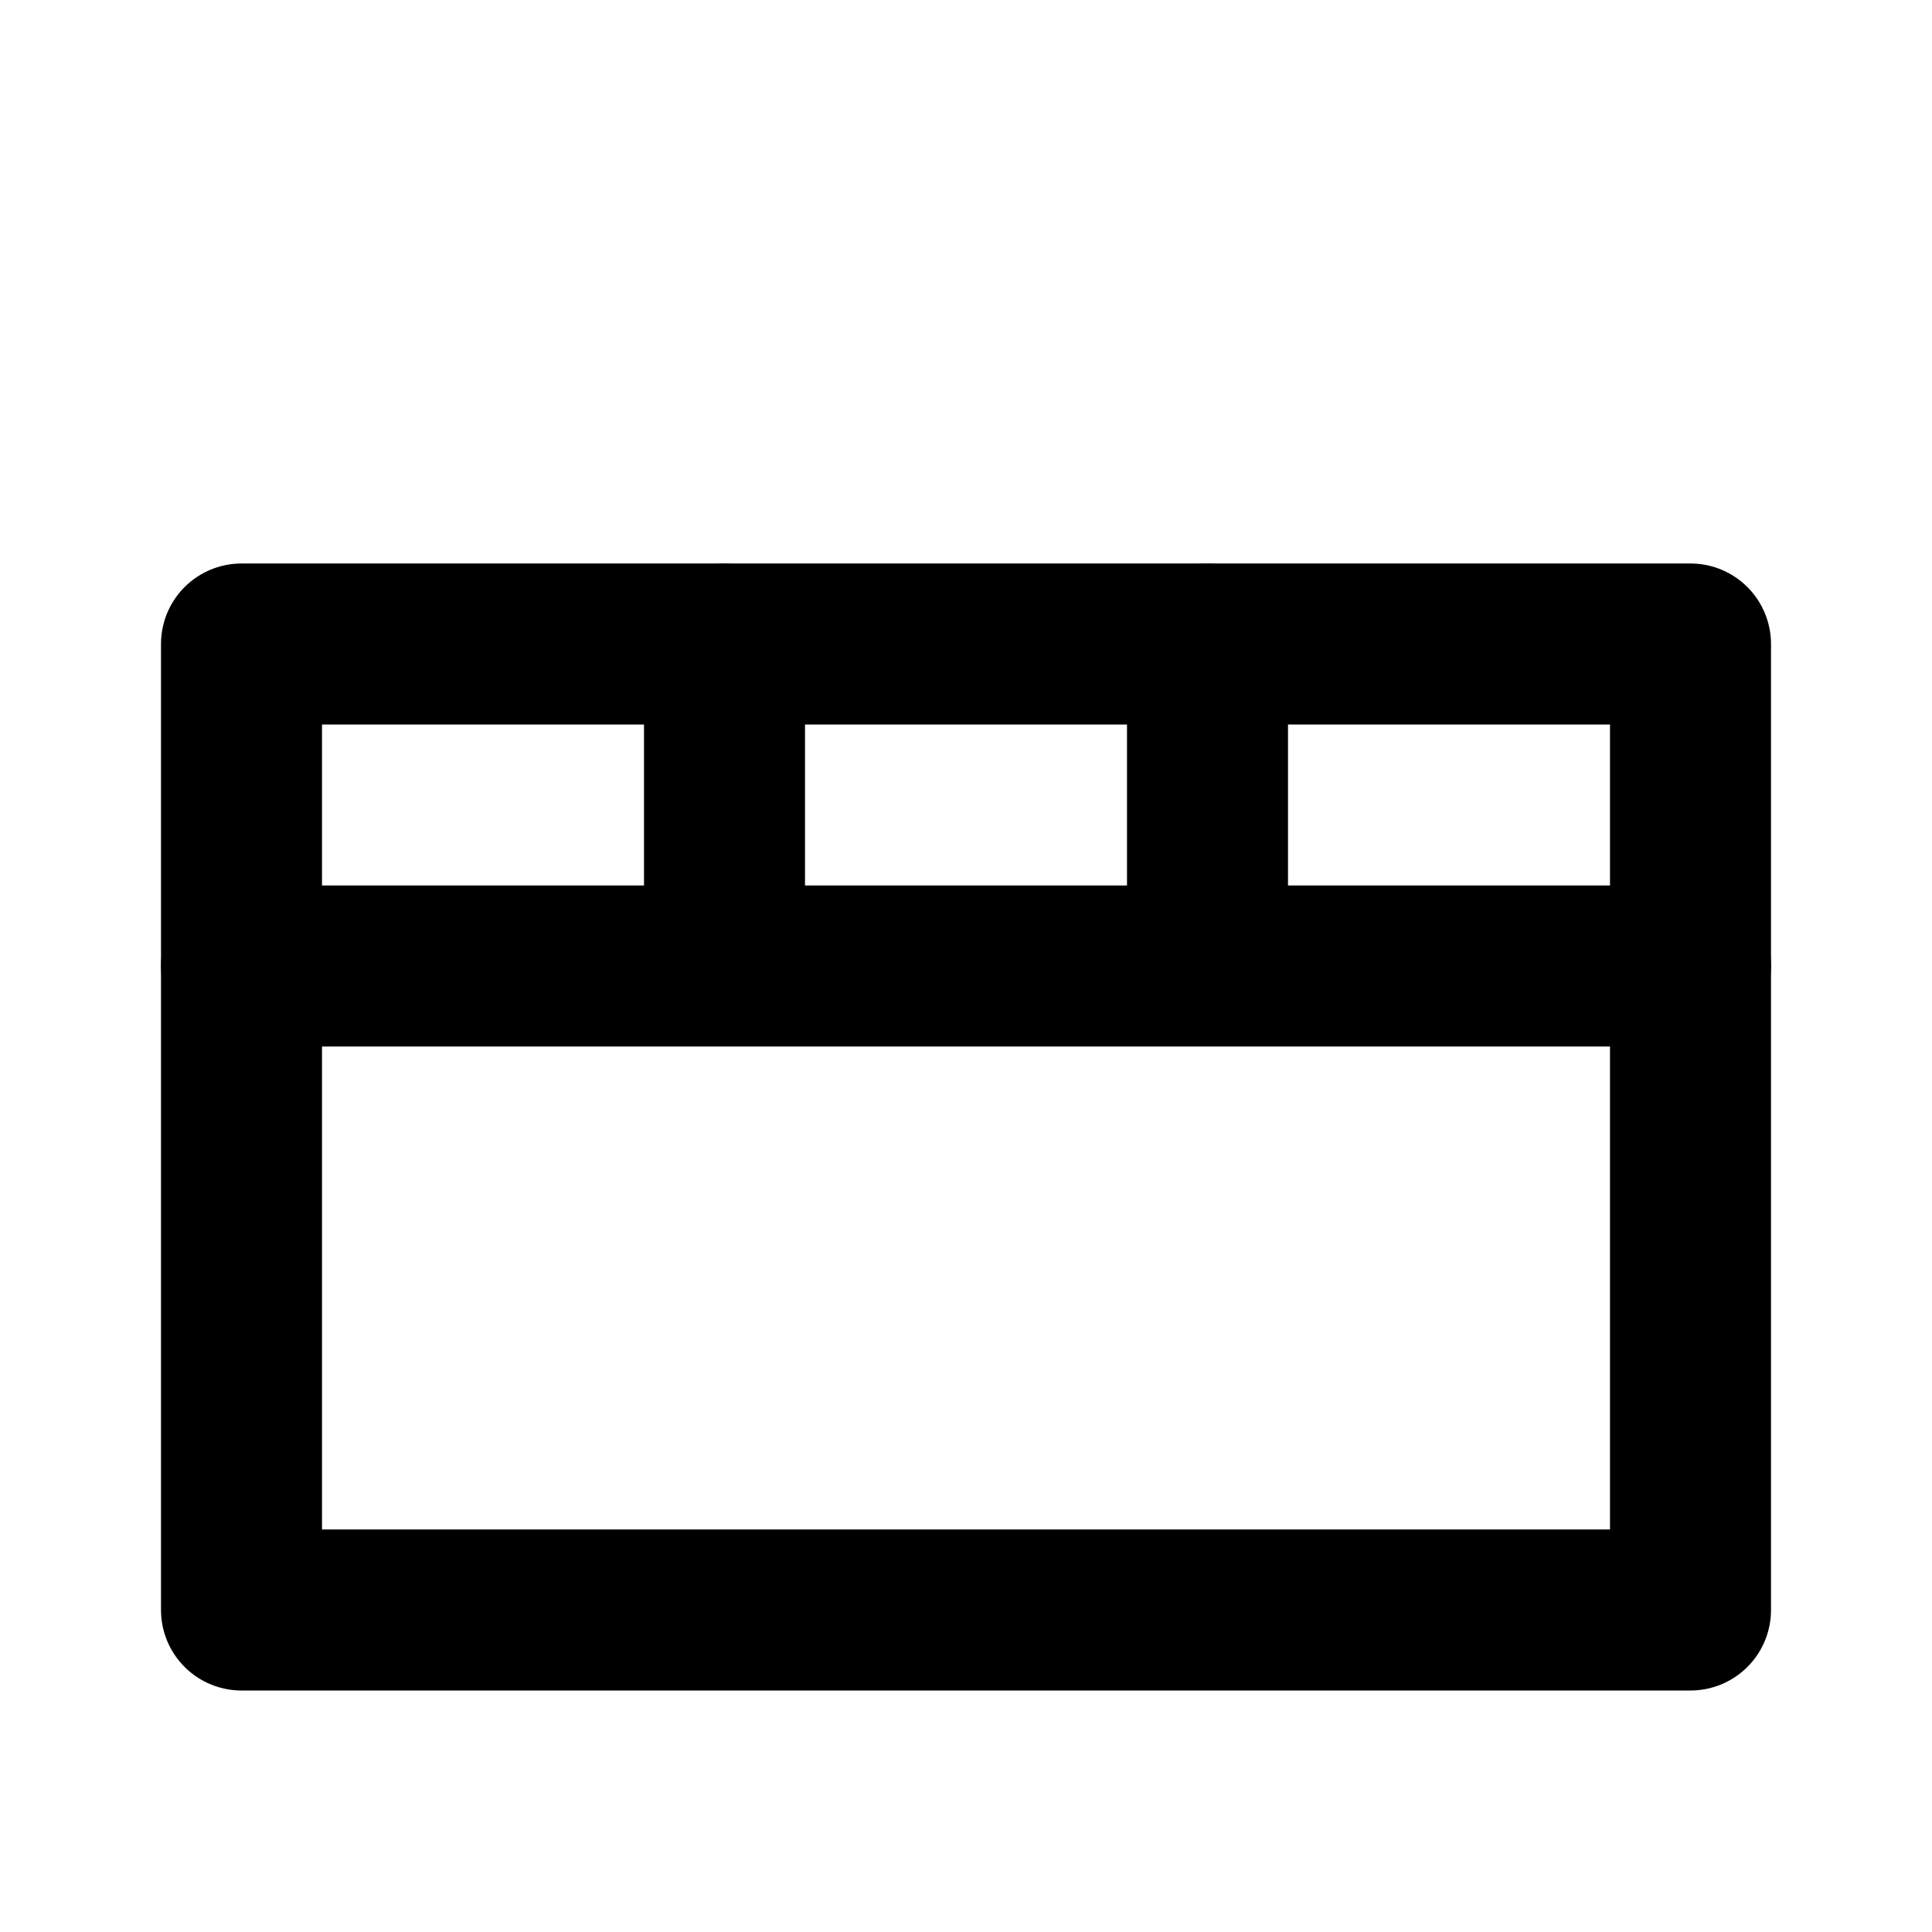
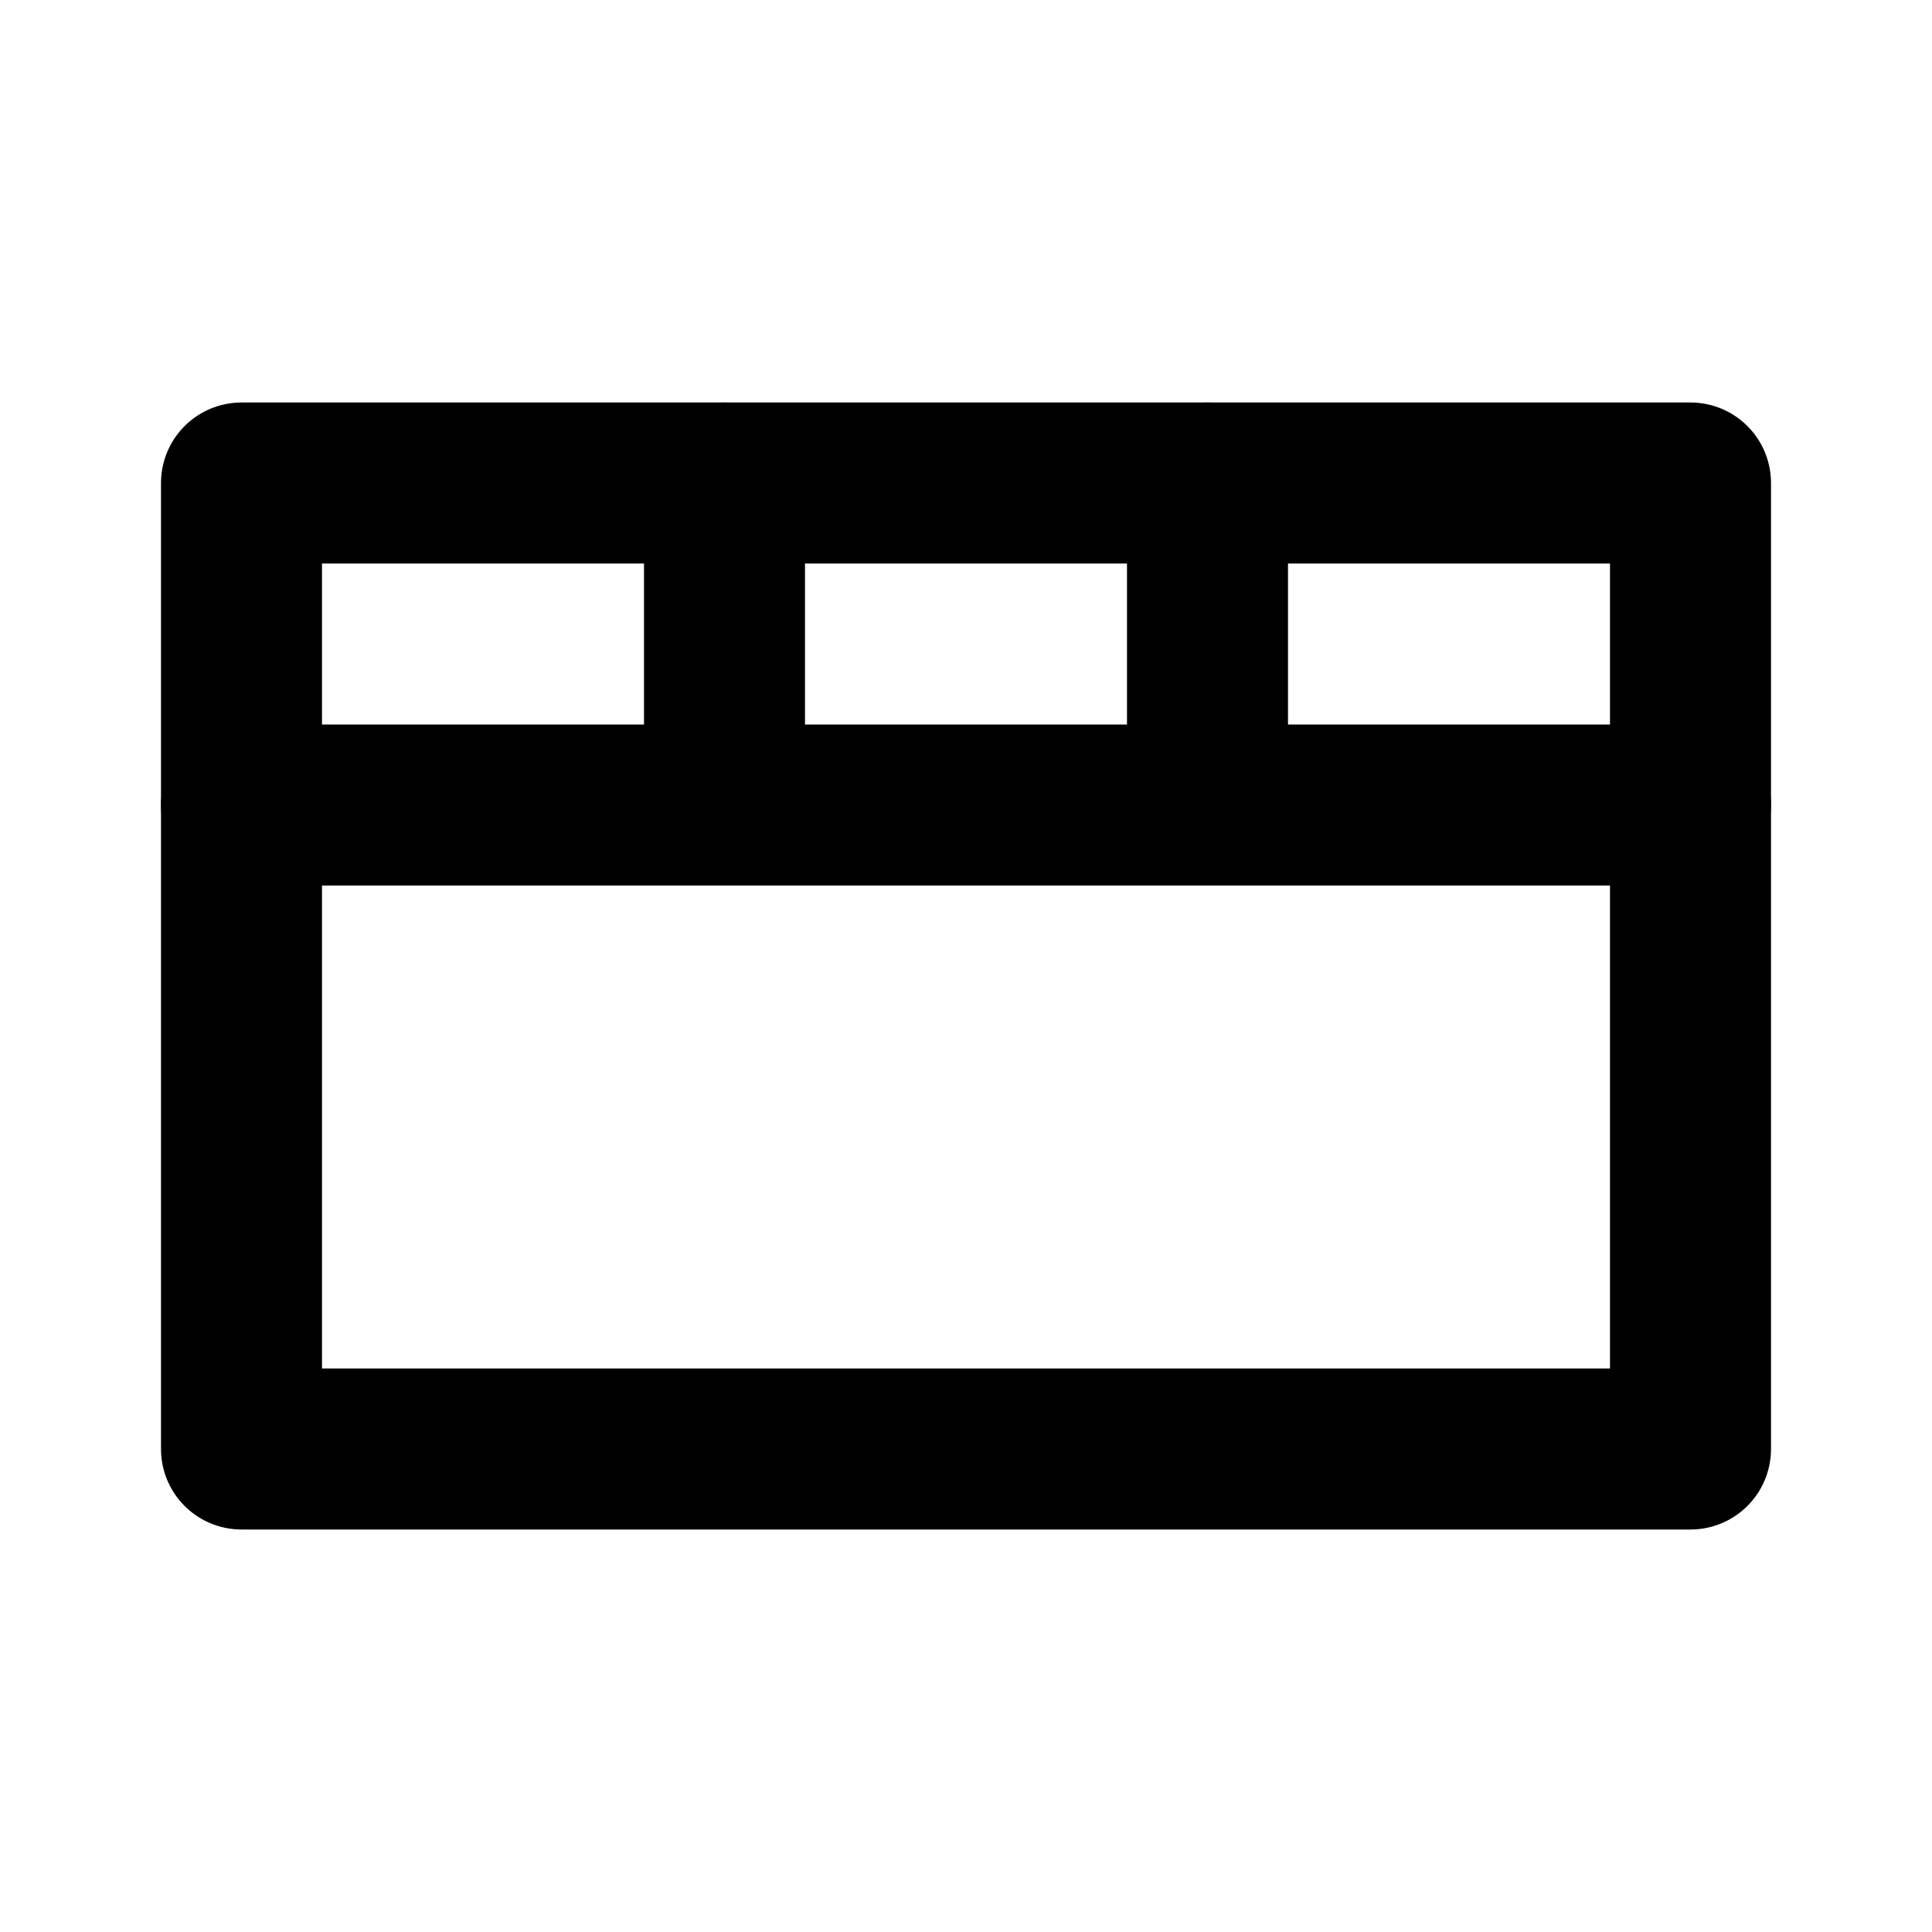
- <svg xmlns="http://www.w3.org/2000/svg" viewBox="0 0 24 24" width="24" height="24" fill="none" stroke="currentColor" stroke-width="2" stroke-linecap="round" stroke-linejoin="round">
+ <svg xmlns="http://www.w3.org/2000/svg" viewBox="0 2 24 24" width="24" height="24" fill="none" stroke="currentColor" stroke-width="2" stroke-linecap="round" stroke-linejoin="round">
  <rect x="3" y="8" width="18" height="12" />
  <path d="M3 12h18M9 8v4M15 8v4" />
</svg>
